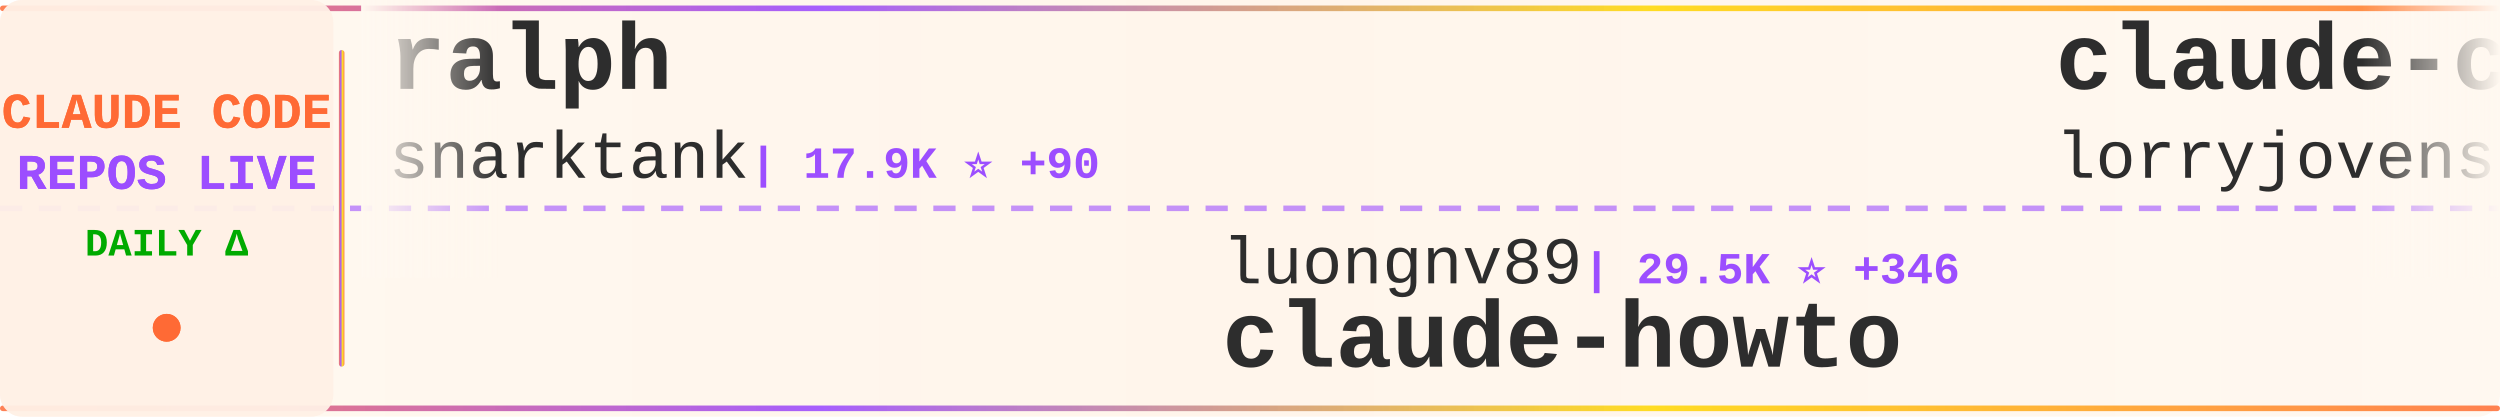
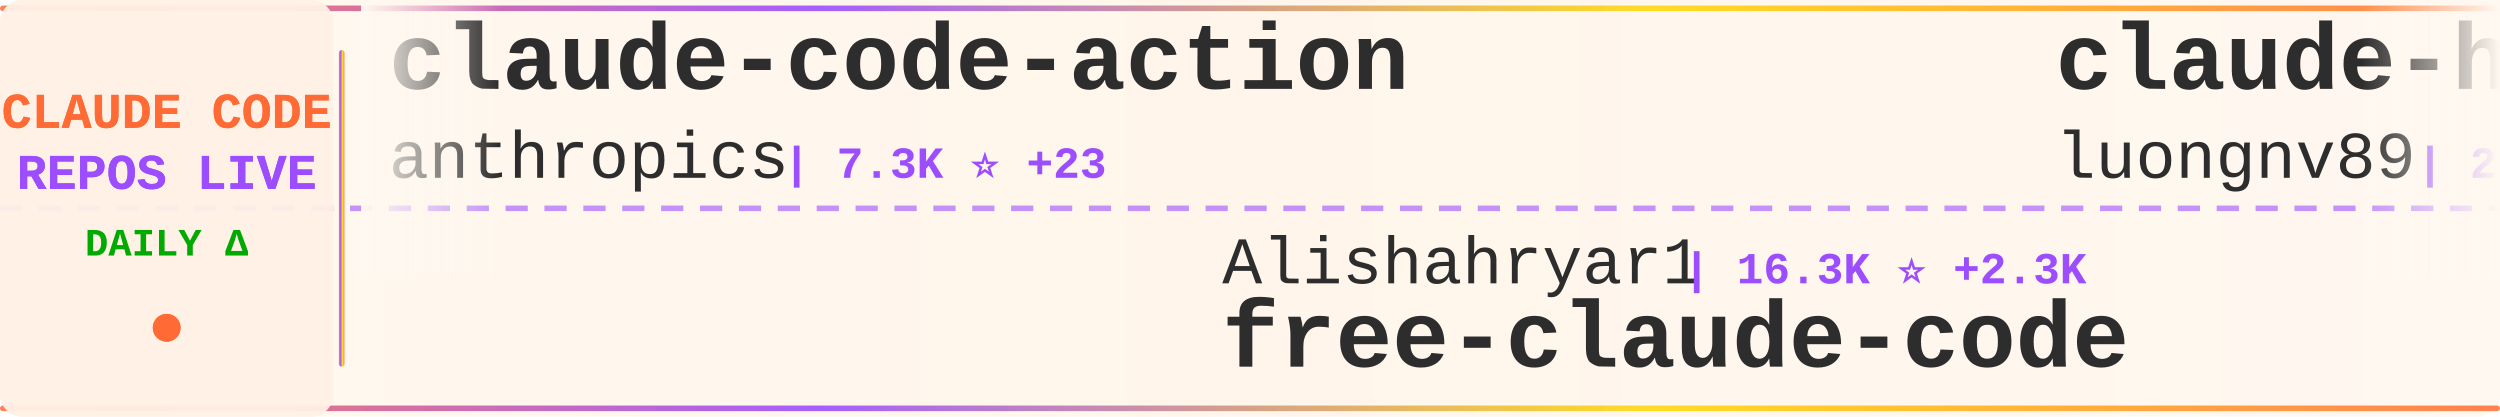
<svg xmlns="http://www.w3.org/2000/svg" width="900" height="150">
  <defs>
    <linearGradient id="tickerBg" x1="0%" y1="0%" x2="100%" y2="0%">
      <stop offset="0%" style="stop-color:#fff8f0;stop-opacity:0.98" />
      <stop offset="50%" style="stop-color:#fff5eb;stop-opacity:1" />
      <stop offset="100%" style="stop-color:#fff8f0;stop-opacity:0.98" />
    </linearGradient>
    <linearGradient id="borderGrad" x1="0%" y1="0%" x2="100%" y2="0%">
      <stop offset="0%" style="stop-color:#FF6B35;stop-opacity:0.85">
        <animate attributeName="stop-opacity" values="0.85;1;0.85" dur="2s" repeatCount="indefinite" />
      </stop>
      <stop offset="33%" style="stop-color:#9C4EFF;stop-opacity:0.9">
        <animate attributeName="stop-opacity" values="0.9;1;0.9" dur="2.2s" repeatCount="indefinite" />
      </stop>
      <stop offset="66%" style="stop-color:#FFD700;stop-opacity:0.85">
        <animate attributeName="stop-opacity" values="0.85;1;0.85" dur="1.8s" repeatCount="indefinite" />
      </stop>
      <stop offset="100%" style="stop-color:#FF6B35;stop-opacity:0.85">
        <animate attributeName="stop-opacity" values="0.85;1;0.85" dur="2s" repeatCount="indefinite" />
      </stop>
    </linearGradient>
    <filter id="textGlow">
      <feGaussianBlur stdDeviation="0.15" result="coloredBlur" />
      <feMerge>
        <feMergeNode in="coloredBlur" />
        <feMergeNode in="SourceGraphic" />
      </feMerge>
    </filter>
    <filter id="metricGlow">
      <feGaussianBlur stdDeviation="0.2" result="coloredBlur" />
      <feMerge>
        <feMergeNode in="coloredBlur" />
        <feMergeNode in="SourceGraphic" />
      </feMerge>
    </filter>
    <linearGradient id="leftFade" x1="0%" y1="0%" x2="100%" y2="0%">
      <stop offset="0%" style="stop-color:#fff8f0;stop-opacity:1" />
      <stop offset="100%" style="stop-color:#fff8f0;stop-opacity:0" />
    </linearGradient>
    <linearGradient id="rightFade" x1="0%" y1="0%" x2="100%" y2="0%">
      <stop offset="0%" style="stop-color:#fff8f0;stop-opacity:0" />
      <stop offset="100%" style="stop-color:#fff8f0;stop-opacity:1" />
    </linearGradient>
  </defs>
  <rect width="900" height="150" fill="url(#tickerBg)" rx="8" />
  <rect x="0" y="2" width="900" height="2" fill="url(#borderGrad)" rx="1" />
  <rect x="0" y="146" width="900" height="2" fill="url(#borderGrad)" rx="1" />
  <line x1="0" y1="75" x2="900" y2="75" stroke="#9C4EFF" stroke-width="2" stroke-dasharray="8 6" opacity="0.6" />
  <rect x="0" y="0" width="120" height="150" fill="#fff0e6" opacity="0.95" rx="8" />
  <text x="60" y="46" font-family="'Courier New', monospace" font-size="18" font-weight="bold" fill="#FF6B35" text-anchor="middle" filter="url(#textGlow)">
    CLAUDE CODE
  </text>
  <text x="60" y="68" font-family="'Courier New', monospace" font-size="18" font-weight="bold" fill="#9C4EFF" text-anchor="middle" filter="url(#textGlow)">
    REPOS LIVE
  </text>
  <text x="60" y="92" font-family="'Courier New', monospace" font-size="14" font-weight="bold" fill="#00aa00" text-anchor="middle">
    DAILY Δ
  </text>
  <circle cx="60" cy="118" r="5" fill="#FF6B35" filter="url(#metricGlow)">
    <animate attributeName="r" values="4;6;4" dur="1.5s" repeatCount="indefinite" />
    <animate attributeName="opacity" values="0.6;1;0.6" dur="1.5s" repeatCount="indefinite" />
  </circle>
  <rect x="122" y="18" width="2" height="114" fill="url(#borderGrad)" rx="1" />
  <clipPath id="tickerClip">
    <rect x="130" y="0" width="770" height="150" />
  </clipPath>
  <g clip-path="url(#tickerClip)">
    <g id="tickerItems">
      <animateTransform attributeName="transform" attributeType="XML" type="translate" from="0 0" to="-3000 0" dur="54s" repeatCount="indefinite" />
      <g transform="translate(0, 0)">
-         <text x="140" y="32" font-family="'Courier New', monospace" font-size="34" font-weight="bold" fill="#2d2d2d">ralph</text>
-         <text x="140" y="64" font-family="'Courier New', monospace" font-size="24" font-weight="normal" fill="#2d2d2d" opacity="1.0">snarktank</text>
-         <text x="270" y="64" font-family="'Courier New', monospace" font-size="16" font-weight="bold" fill="#9C4EFF"> | 17.9K ⭐ +90</text>
+         <text x="140" y="32" font-family="'Courier New', monospace" font-size="34" font-weight="bold" fill="#2d2d2d">claude-code-action</text>
+         <text x="140" y="64" font-family="'Courier New', monospace" font-size="24" font-weight="normal" fill="#2d2d2d" opacity="1.0">anthropics</text>
+         <text x="282" y="64" font-family="'Courier New', monospace" font-size="16" font-weight="bold" fill="#9C4EFF"> | 7.3K ⭐ +23</text>
      </g>
      <g transform="translate(300, 0)">
-         <text x="140" y="102" font-family="'Courier New', monospace" font-size="24" font-weight="normal" fill="#2d2d2d" opacity="1.0">luongnv89</text>
-         <text x="270" y="102" font-family="'Courier New', monospace" font-size="16" font-weight="bold" fill="#9C4EFF"> | 29.5K ⭐ +346</text>
-         <text x="140" y="132" font-family="'Courier New', monospace" font-size="34" font-weight="bold" fill="#2d2d2d">claude-howto</text>
+         <text x="140" y="102" font-family="'Courier New', monospace" font-size="24" font-weight="normal" fill="#2d2d2d" opacity="1.0">Alishahryar1</text>
+         <text x="306" y="102" font-family="'Courier New', monospace" font-size="16" font-weight="bold" fill="#9C4EFF"> | 16.3K ⭐ +2.3K</text>
+         <text x="140" y="132" font-family="'Courier New', monospace" font-size="34" font-weight="bold" fill="#2d2d2d">free-claude-code</text>
      </g>
      <g transform="translate(600, 0)">
-         <text x="140" y="32" font-family="'Courier New', monospace" font-size="34" font-weight="bold" fill="#2d2d2d">claude-code-rust</text>
-         <text x="140" y="64" font-family="'Courier New', monospace" font-size="24" font-weight="normal" fill="#2d2d2d" opacity="1.0">lorryjovens-hub</text>
-         <text x="342" y="64" font-family="'Courier New', monospace" font-size="16" font-weight="bold" fill="#9C4EFF"> | 1.5K ⭐ +8</text>
+         <text x="140" y="32" font-family="'Courier New', monospace" font-size="34" font-weight="bold" fill="#2d2d2d">claude-howto</text>
+         <text x="140" y="64" font-family="'Courier New', monospace" font-size="24" font-weight="normal" fill="#2d2d2d" opacity="1.0">luongnv89</text>
+         <text x="270" y="64" font-family="'Courier New', monospace" font-size="16" font-weight="bold" fill="#9C4EFF"> | 29.6K ⭐ +408</text>
      </g>
      <g transform="translate(900, 0)">
-         <text x="140" y="102" font-family="'Courier New', monospace" font-size="24" font-weight="normal" fill="#2d2d2d" opacity="1.0">JrCx7scC</text>
-         <text x="258" y="102" font-family="'Courier New', monospace" font-size="16" font-weight="bold" fill="#9C4EFF"> | 361 ⭐</text>
-         <text x="140" y="132" font-family="'Courier New', monospace" font-size="34" font-weight="bold" fill="#2d2d2d">claude-code-source</text>
+         <text x="140" y="102" font-family="'Courier New', monospace" font-size="24" font-weight="normal" fill="#2d2d2d" opacity="1.0">ChrisWiles</text>
+         <text x="282" y="102" font-family="'Courier New', monospace" font-size="16" font-weight="bold" fill="#9C4EFF"> | 5.9K ⭐ +5</text>
+         <text x="140" y="132" font-family="'Courier New', monospace" font-size="34" font-weight="bold" fill="#2d2d2d">claude-code-showcase</text>
      </g>
      <g transform="translate(1200, 0)">
-         <text x="140" y="32" font-family="'Courier New', monospace" font-size="34" font-weight="bold" fill="#2d2d2d">claude-code-analysis</text>
-         <text x="140" y="64" font-family="'Courier New', monospace" font-size="24" font-weight="normal" fill="#2d2d2d" opacity="1.0">liuup</text>
-         <text x="222" y="64" font-family="'Courier New', monospace" font-size="16" font-weight="bold" fill="#9C4EFF"> | 2.0K ⭐ +38</text>
+         <text x="140" y="32" font-family="'Courier New', monospace" font-size="34" font-weight="bold" fill="#2d2d2d">CLIProxyAPI</text>
+         <text x="140" y="64" font-family="'Courier New', monospace" font-size="24" font-weight="normal" fill="#2d2d2d" opacity="1.0">router-for-me</text>
+         <text x="318" y="64" font-family="'Courier New', monospace" font-size="16" font-weight="bold" fill="#9C4EFF"> | 29.3K ⭐ +290</text>
      </g>
      <g transform="translate(1500, 0)">
-         <text x="140" y="102" font-family="'Courier New', monospace" font-size="24" font-weight="normal" fill="#2d2d2d" opacity="1.0">KimYx0207</text>
-         <text x="270" y="102" font-family="'Courier New', monospace" font-size="16" font-weight="bold" fill="#9C4EFF"> | 3.5K ⭐ +21</text>
-         <text x="140" y="132" font-family="'Courier New', monospace" font-size="34" font-weight="bold" fill="#2d2d2d">Claude-Code-x-OpenClaw-G...</text>
+         <text x="140" y="102" font-family="'Courier New', monospace" font-size="24" font-weight="normal" fill="#2d2d2d" opacity="1.0">https-deeplearning-ai</text>
+         <text x="414" y="102" font-family="'Courier New', monospace" font-size="16" font-weight="bold" fill="#9C4EFF"> | 498 ⭐ +2</text>
+         <text x="140" y="132" font-family="'Courier New', monospace" font-size="34" font-weight="bold" fill="#2d2d2d">sc-claude-code-files</text>
      </g>
      <g transform="translate(1800, 0)">
-         <text x="140" y="32" font-family="'Courier New', monospace" font-size="34" font-weight="bold" fill="#2d2d2d">ClaudeCodeAgents</text>
-         <text x="140" y="64" font-family="'Courier New', monospace" font-size="24" font-weight="normal" fill="#2d2d2d" opacity="1.0">darcyegb</text>
-         <text x="258" y="64" font-family="'Courier New', monospace" font-size="16" font-weight="bold" fill="#9C4EFF"> | 675 ⭐ +1</text>
+         <text x="140" y="32" font-family="'Courier New', monospace" font-size="34" font-weight="bold" fill="#2d2d2d">claude-code-source-code</text>
+         <text x="140" y="64" font-family="'Courier New', monospace" font-size="24" font-weight="normal" fill="#2d2d2d" opacity="1.0">777genius</text>
+         <text x="270" y="64" font-family="'Courier New', monospace" font-size="16" font-weight="bold" fill="#9C4EFF"> | 901 ⭐</text>
      </g>
      <g transform="translate(2100, 0)">
-         <text x="140" y="102" font-family="'Courier New', monospace" font-size="24" font-weight="normal" fill="#2d2d2d" opacity="1.0">wshobson</text>
-         <text x="258" y="102" font-family="'Courier New', monospace" font-size="16" font-weight="bold" fill="#9C4EFF"> | 34.4K ⭐ +76</text>
-         <text x="140" y="132" font-family="'Courier New', monospace" font-size="34" font-weight="bold" fill="#2d2d2d">agents</text>
+         <text x="140" y="102" font-family="'Courier New', monospace" font-size="24" font-weight="normal" fill="#2d2d2d" opacity="1.0">nicedreamzapp</text>
+         <text x="318" y="102" font-family="'Courier New', monospace" font-size="16" font-weight="bold" fill="#9C4EFF"> | 2.3K ⭐ +66</text>
+         <text x="140" y="132" font-family="'Courier New', monospace" font-size="34" font-weight="bold" fill="#2d2d2d">claude-code-local</text>
      </g>
      <g transform="translate(2400, 0)">
-         <text x="140" y="32" font-family="'Courier New', monospace" font-size="34" font-weight="bold" fill="#2d2d2d">how-claude-code-works</text>
-         <text x="140" y="64" font-family="'Courier New', monospace" font-size="24" font-weight="normal" fill="#2d2d2d" opacity="1.0">Windy3f3f3f3f</text>
-         <text x="318" y="64" font-family="'Courier New', monospace" font-size="16" font-weight="bold" fill="#9C4EFF"> | 2.0K ⭐ +10</text>
+         <text x="140" y="32" font-family="'Courier New', monospace" font-size="34" font-weight="bold" fill="#2d2d2d">learn-claude-code</text>
+         <text x="140" y="64" font-family="'Courier New', monospace" font-size="24" font-weight="normal" fill="#2d2d2d" opacity="1.0">shareAI-lab</text>
+         <text x="294" y="64" font-family="'Courier New', monospace" font-size="16" font-weight="bold" fill="#9C4EFF"> | 57.0K ⭐ +285</text>
      </g>
      <g transform="translate(2700, 0)">
-         <text x="140" y="102" font-family="'Courier New', monospace" font-size="24" font-weight="normal" fill="#2d2d2d" opacity="1.0">davila7</text>
-         <text x="246" y="102" font-family="'Courier New', monospace" font-size="16" font-weight="bold" fill="#9C4EFF"> | 25.8K ⭐ +215</text>
-         <text x="140" y="132" font-family="'Courier New', monospace" font-size="34" font-weight="bold" fill="#2d2d2d">claude-code-templates</text>
+         <text x="140" y="102" font-family="'Courier New', monospace" font-size="24" font-weight="normal" fill="#2d2d2d" opacity="1.0">anthropics</text>
+         <text x="282" y="102" font-family="'Courier New', monospace" font-size="16" font-weight="bold" fill="#9C4EFF"> | 18.1K ⭐ +84</text>
+         <text x="140" y="132" font-family="'Courier New', monospace" font-size="34" font-weight="bold" fill="#2d2d2d">claude-plugins-official</text>
      </g>
      <g transform="translate(3000, 0)">
-         <text x="140" y="32" font-family="'Courier New', monospace" font-size="34" font-weight="bold" fill="#2d2d2d">ralph</text>
-         <text x="140" y="64" font-family="'Courier New', monospace" font-size="24" font-weight="normal" fill="#2d2d2d" opacity="1.0">snarktank</text>
-         <text x="270" y="64" font-family="'Courier New', monospace" font-size="16" font-weight="bold" fill="#9C4EFF"> | 17.9K ⭐ +90</text>
+         <text x="140" y="32" font-family="'Courier New', monospace" font-size="34" font-weight="bold" fill="#2d2d2d">claude-code-action</text>
+         <text x="140" y="64" font-family="'Courier New', monospace" font-size="24" font-weight="normal" fill="#2d2d2d" opacity="1.0">anthropics</text>
+         <text x="282" y="64" font-family="'Courier New', monospace" font-size="16" font-weight="bold" fill="#9C4EFF"> | 7.3K ⭐ +23</text>
      </g>
      <g transform="translate(3300, 0)">
-         <text x="140" y="102" font-family="'Courier New', monospace" font-size="24" font-weight="normal" fill="#2d2d2d" opacity="1.0">luongnv89</text>
-         <text x="270" y="102" font-family="'Courier New', monospace" font-size="16" font-weight="bold" fill="#9C4EFF"> | 29.5K ⭐ +346</text>
-         <text x="140" y="132" font-family="'Courier New', monospace" font-size="34" font-weight="bold" fill="#2d2d2d">claude-howto</text>
+         <text x="140" y="102" font-family="'Courier New', monospace" font-size="24" font-weight="normal" fill="#2d2d2d" opacity="1.0">Alishahryar1</text>
+         <text x="306" y="102" font-family="'Courier New', monospace" font-size="16" font-weight="bold" fill="#9C4EFF"> | 16.3K ⭐ +2.3K</text>
+         <text x="140" y="132" font-family="'Courier New', monospace" font-size="34" font-weight="bold" fill="#2d2d2d">free-claude-code</text>
      </g>
      <g transform="translate(3600, 0)">
-         <text x="140" y="32" font-family="'Courier New', monospace" font-size="34" font-weight="bold" fill="#2d2d2d">claude-code-rust</text>
-         <text x="140" y="64" font-family="'Courier New', monospace" font-size="24" font-weight="normal" fill="#2d2d2d" opacity="1.0">lorryjovens-hub</text>
-         <text x="342" y="64" font-family="'Courier New', monospace" font-size="16" font-weight="bold" fill="#9C4EFF"> | 1.5K ⭐ +8</text>
+         <text x="140" y="32" font-family="'Courier New', monospace" font-size="34" font-weight="bold" fill="#2d2d2d">claude-howto</text>
+         <text x="140" y="64" font-family="'Courier New', monospace" font-size="24" font-weight="normal" fill="#2d2d2d" opacity="1.0">luongnv89</text>
+         <text x="270" y="64" font-family="'Courier New', monospace" font-size="16" font-weight="bold" fill="#9C4EFF"> | 29.6K ⭐ +408</text>
      </g>
      <g transform="translate(3900, 0)">
-         <text x="140" y="102" font-family="'Courier New', monospace" font-size="24" font-weight="normal" fill="#2d2d2d" opacity="1.0">JrCx7scC</text>
-         <text x="258" y="102" font-family="'Courier New', monospace" font-size="16" font-weight="bold" fill="#9C4EFF"> | 361 ⭐</text>
-         <text x="140" y="132" font-family="'Courier New', monospace" font-size="34" font-weight="bold" fill="#2d2d2d">claude-code-source</text>
+         <text x="140" y="102" font-family="'Courier New', monospace" font-size="24" font-weight="normal" fill="#2d2d2d" opacity="1.0">ChrisWiles</text>
+         <text x="282" y="102" font-family="'Courier New', monospace" font-size="16" font-weight="bold" fill="#9C4EFF"> | 5.9K ⭐ +5</text>
+         <text x="140" y="132" font-family="'Courier New', monospace" font-size="34" font-weight="bold" fill="#2d2d2d">claude-code-showcase</text>
      </g>
    </g>
  </g>
  <rect x="130" y="0" width="50" height="100" fill="url(#leftFade)" />
  <rect x="850" y="0" width="50" height="100" fill="url(#rightFade)" />
</svg>
